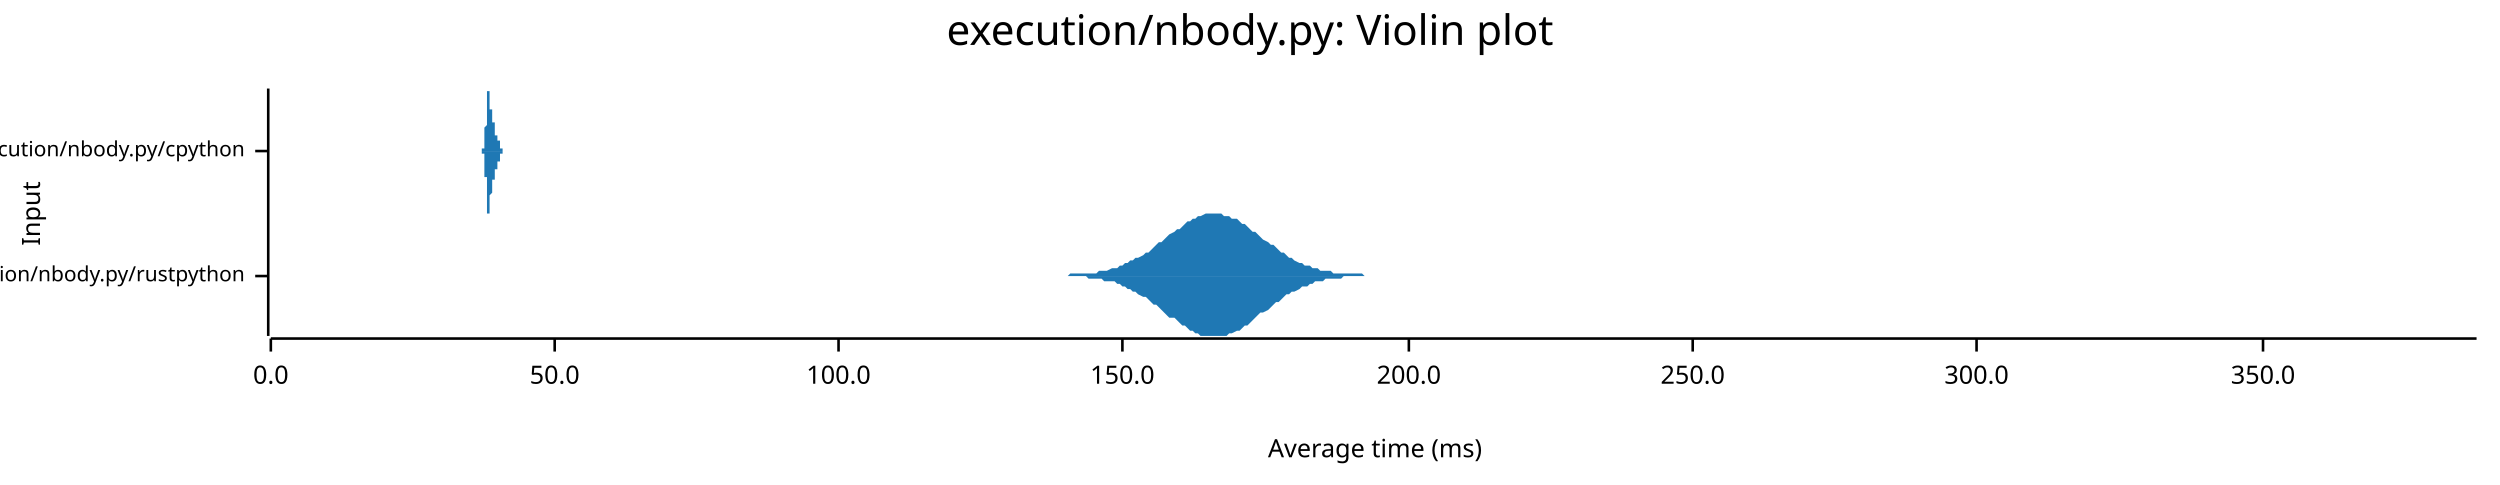
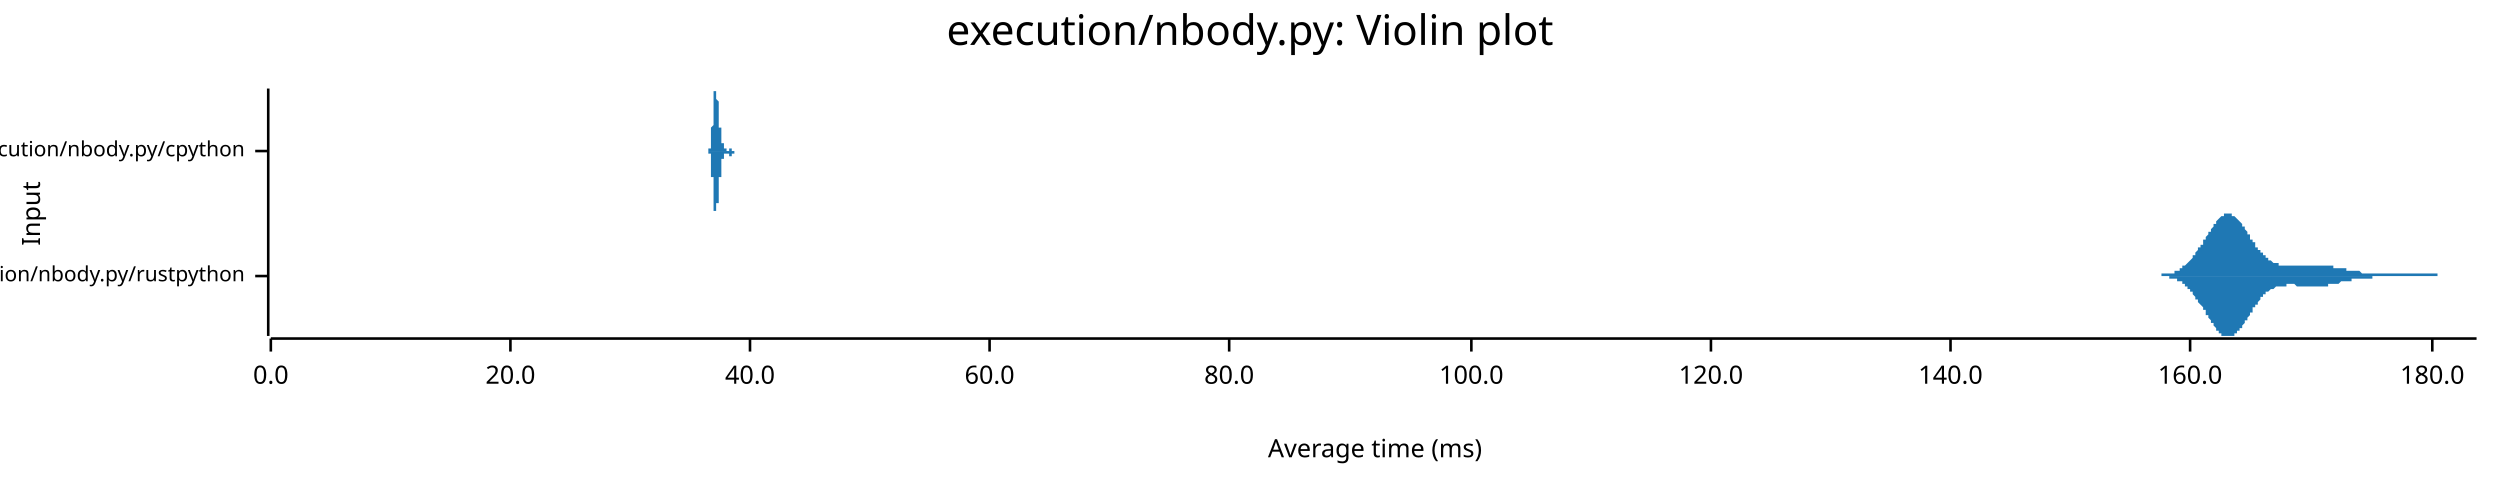
<svg xmlns="http://www.w3.org/2000/svg" width="960" height="186" viewBox="0 0 960 186">
  <text x="480" y="5" dy="0.76em" text-anchor="middle" font-family="sans-serif" font-size="16.129" opacity="1" fill="#000000">
execution/nbody.py: Violin plot
</text>
  <text x="8" y="82" dy="0.76em" text-anchor="middle" font-family="sans-serif" font-size="9.677" opacity="1" fill="#000000" transform="rotate(270, 8, 82)">
Input
</text>
  <text x="528" y="178" dy="-0.5ex" text-anchor="middle" font-family="sans-serif" font-size="9.677" opacity="1" fill="#000000">
Average time (ms)
</text>
  <polyline fill="none" opacity="1" stroke="#000000" stroke-width="1" points="103,34 103,129 " />
  <text x="94" y="106" dy="0.5ex" text-anchor="end" font-family="sans-serif" font-size="8.065" opacity="1" fill="#000000">
execution/nbody.py/rustpython
</text>
  <polyline fill="none" opacity="1" stroke="#000000" stroke-width="1" points="98,106 103,106 " />
  <text x="94" y="58" dy="0.5ex" text-anchor="end" font-family="sans-serif" font-size="8.065" opacity="1" fill="#000000">
execution/nbody.py/cpython
</text>
  <polyline fill="none" opacity="1" stroke="#000000" stroke-width="1" points="98,58 103,58 " />
  <polyline fill="none" opacity="1" stroke="#000000" stroke-width="1" points="104,130 951,130 " />
  <text x="104" y="140" dy="0.76em" text-anchor="middle" font-family="sans-serif" font-size="9.677" opacity="1" fill="#000000">
0.0
</text>
  <polyline fill="none" opacity="1" stroke="#000000" stroke-width="1" points="104,130 104,135 " />
-   <text x="213" y="140" dy="0.76em" text-anchor="middle" font-family="sans-serif" font-size="9.677" opacity="1" fill="#000000">
- 50.0
+   <text x="196" y="140" dy="0.76em" text-anchor="middle" font-family="sans-serif" font-size="9.677" opacity="1" fill="#000000">
+ 20.0
</text>
-   <polyline fill="none" opacity="1" stroke="#000000" stroke-width="1" points="213,130 213,135 " />
-   <text x="322" y="140" dy="0.76em" text-anchor="middle" font-family="sans-serif" font-size="9.677" opacity="1" fill="#000000">
+   <polyline fill="none" opacity="1" stroke="#000000" stroke-width="1" points="196,130 196,135 " />
+   <text x="288" y="140" dy="0.76em" text-anchor="middle" font-family="sans-serif" font-size="9.677" opacity="1" fill="#000000">
+ 40.0
+ </text>
+   <polyline fill="none" opacity="1" stroke="#000000" stroke-width="1" points="288,130 288,135 " />
+   <text x="380" y="140" dy="0.76em" text-anchor="middle" font-family="sans-serif" font-size="9.677" opacity="1" fill="#000000">
+ 60.0
+ </text>
+   <polyline fill="none" opacity="1" stroke="#000000" stroke-width="1" points="380,130 380,135 " />
+   <text x="472" y="140" dy="0.76em" text-anchor="middle" font-family="sans-serif" font-size="9.677" opacity="1" fill="#000000">
+ 80.0
+ </text>
+   <polyline fill="none" opacity="1" stroke="#000000" stroke-width="1" points="472,130 472,135 " />
+   <text x="565" y="140" dy="0.76em" text-anchor="middle" font-family="sans-serif" font-size="9.677" opacity="1" fill="#000000">
100.0
</text>
-   <polyline fill="none" opacity="1" stroke="#000000" stroke-width="1" points="322,130 322,135 " />
-   <text x="431" y="140" dy="0.76em" text-anchor="middle" font-family="sans-serif" font-size="9.677" opacity="1" fill="#000000">
- 150.0
+   <polyline fill="none" opacity="1" stroke="#000000" stroke-width="1" points="565,130 565,135 " />
+   <text x="657" y="140" dy="0.76em" text-anchor="middle" font-family="sans-serif" font-size="9.677" opacity="1" fill="#000000">
+ 120.0
</text>
-   <polyline fill="none" opacity="1" stroke="#000000" stroke-width="1" points="431,130 431,135 " />
-   <text x="541" y="140" dy="0.76em" text-anchor="middle" font-family="sans-serif" font-size="9.677" opacity="1" fill="#000000">
- 200.0
+   <polyline fill="none" opacity="1" stroke="#000000" stroke-width="1" points="657,130 657,135 " />
+   <text x="749" y="140" dy="0.76em" text-anchor="middle" font-family="sans-serif" font-size="9.677" opacity="1" fill="#000000">
+ 140.0
</text>
-   <polyline fill="none" opacity="1" stroke="#000000" stroke-width="1" points="541,130 541,135 " />
-   <text x="650" y="140" dy="0.76em" text-anchor="middle" font-family="sans-serif" font-size="9.677" opacity="1" fill="#000000">
- 250.0
+   <polyline fill="none" opacity="1" stroke="#000000" stroke-width="1" points="749,130 749,135 " />
+   <text x="841" y="140" dy="0.76em" text-anchor="middle" font-family="sans-serif" font-size="9.677" opacity="1" fill="#000000">
+ 160.0
</text>
-   <polyline fill="none" opacity="1" stroke="#000000" stroke-width="1" points="650,130 650,135 " />
-   <text x="759" y="140" dy="0.76em" text-anchor="middle" font-family="sans-serif" font-size="9.677" opacity="1" fill="#000000">
- 300.0
+   <polyline fill="none" opacity="1" stroke="#000000" stroke-width="1" points="841,130 841,135 " />
+   <text x="934" y="140" dy="0.76em" text-anchor="middle" font-family="sans-serif" font-size="9.677" opacity="1" fill="#000000">
+ 180.0
</text>
-   <polyline fill="none" opacity="1" stroke="#000000" stroke-width="1" points="759,130 759,135 " />
-   <text x="869" y="140" dy="0.76em" text-anchor="middle" font-family="sans-serif" font-size="9.677" opacity="1" fill="#000000">
- 350.0
- </text>
-   <polyline fill="none" opacity="1" stroke="#000000" stroke-width="1" points="869,130 869,135 " />
-   <polygon opacity="1" fill="#1F78B4" points="406,106 407,106 408,106 409,106 410,106 411,105 412,105 413,105 415,105 416,105 417,105 418,105 419,105 420,105 421,105 422,104 423,104 424,104 425,104 427,103 428,103 429,103 430,102 431,102 432,101 433,101 434,100 435,100 436,99 437,99 439,98 440,97 441,97 442,96 443,95 444,94 445,93 446,93 447,92 448,91 449,90 451,89 452,88 453,88 454,87 455,86 456,85 457,85 458,84 459,84 460,83 461,83 463,82 464,82 465,82 466,82 467,82 468,82 469,82 470,83 471,83 472,83 473,84 475,84 476,85 477,86 478,86 479,87 480,88 481,89 482,89 483,90 484,91 485,92 487,93 488,94 489,94 490,95 491,96 492,97 493,97 494,98 495,99 496,99 497,100 499,101 500,101 501,102 502,102 503,102 504,103 505,103 506,103 507,104 508,104 509,104 511,104 512,105 513,105 514,105 515,105 516,105 517,105 518,105 519,105 520,105 521,105 523,105 524,106 525,106 526,106 527,106 528,106 529,106 530,106 531,106 532,106 533,106 535,106 536,106 537,106 538,106 539,106 540,106 541,106 542,106 543,106 544,106 545,106 547,106 548,106 549,106 550,106 551,106 552,106 553,106 554,106 555,106 556,106 558,106 559,106 560,106 561,106 562,106 563,106 564,106 565,106 566,106 567,106 568,106 570,106 571,106 572,106 573,106 574,106 575,106 576,106 577,106 578,106 579,106 580,106 582,106 583,106 584,106 585,106 586,106 587,106 588,106 589,106 590,106 591,106 592,106 594,106 595,106 596,106 597,106 598,106 599,106 600,106 601,106 602,106 603,106 604,106 606,106 607,106 608,106 609,106 610,106 611,106 612,106 613,106 614,106 615,106 616,106 618,106 619,106 620,106 621,106 622,106 623,106 624,106 625,106 626,106 627,106 628,106 630,106 631,106 632,106 633,106 634,106 635,106 636,106 637,106 638,106 639,106 640,106 642,106 643,106 644,106 645,106 646,106 647,106 648,106 649,106 650,106 651,106 652,106 654,106 655,106 656,106 657,106 658,106 659,106 660,106 661,106 662,106 663,106 664,106 666,106 667,106 668,106 669,106 670,106 671,106 672,106 673,106 674,106 675,106 676,106 678,106 679,106 680,106 681,106 682,106 683,106 684,106 685,106 686,106 687,106 689,106 690,106 691,106 692,106 693,106 694,106 695,106 696,106 697,106 698,106 699,106 701,106 702,106 703,106 704,106 705,106 706,106 707,106 708,106 709,106 710,106 711,106 713,106 714,106 715,106 716,106 717,106 718,106 719,106 720,106 721,106 722,106 723,106 725,106 726,106 727,106 728,106 729,106 730,106 731,106 732,106 733,106 734,106 735,106 737,106 738,106 739,106 740,106 741,106 742,106 743,106 744,106 745,106 746,106 747,106 749,106 750,106 751,106 752,106 753,106 754,106 755,106 756,106 757,106 758,106 759,106 761,106 762,106 763,106 764,106 765,106 766,106 767,106 768,106 769,106 770,106 771,106 773,106 774,106 775,106 776,106 777,106 778,106 779,106 780,106 781,106 782,106 783,106 785,106 786,106 787,106 788,106 789,106 790,106 791,106 792,106 793,106 794,106 795,106 797,106 798,106 799,106 800,106 801,106 802,106 803,106 804,106 805,106 806,106 807,106 809,106 810,106 811,106 812,106 813,106 814,106 815,106 816,106 817,106 818,106 820,106 821,106 822,106 823,106 824,106 825,106 826,106 827,106 828,106 829,106 830,106 832,106 833,106 834,106 835,106 836,106 837,106 838,106 839,106 840,106 841,106 842,106 844,106 845,106 846,106 847,106 848,106 849,106 850,106 851,106 852,106 853,106 854,106 856,106 857,106 858,106 859,106 860,106 861,106 862,106 863,106 864,106 865,106 866,106 868,106 869,106 870,106 871,106 872,106 873,106 874,106 875,106 876,106 877,106 878,106 880,106 881,106 882,106 883,106 884,106 885,106 886,106 887,106 888,106 889,106 890,106 892,106 893,106 894,106 895,106 896,106 897,106 898,106 899,106 900,106 901,106 902,106 904,106 905,106 906,106 907,106 908,106 909,106 910,106 911,106 912,106 913,106 914,106 916,106 917,106 918,106 919,106 920,106 921,106 922,106 923,106 924,106 925,106 926,106 928,106 929,106 930,106 931,106 932,106 933,106 934,106 935,106 936,106 937,106 938,106 940,106 941,106 942,106 943,106 944,106 945,106 946,106 947,106 948,106 949,106 951,106 951,106 406,106 " />
-   <polygon opacity="1" fill="#1F78B4" points="406,106 407,106 408,106 409,106 410,106 411,106 412,106 413,106 415,106 416,106 417,106 418,107 419,107 420,107 421,107 422,107 423,107 424,108 425,108 427,108 428,108 429,109 430,109 431,110 432,110 433,111 434,111 435,112 436,112 437,113 439,114 440,114 441,115 442,116 443,117 444,117 445,118 446,119 447,120 448,121 449,122 451,122 452,123 453,124 454,125 455,125 456,126 457,127 458,127 459,128 460,128 461,129 463,129 464,129 465,129 466,129 467,129 468,129 469,129 470,129 471,129 472,128 473,128 475,127 476,127 477,126 478,125 479,125 480,124 481,123 482,122 483,121 484,120 485,120 487,119 488,118 489,117 490,116 491,116 492,115 493,114 494,113 495,113 496,112 497,112 499,111 500,110 501,110 502,110 503,109 504,109 505,108 506,108 507,108 508,108 509,107 511,107 512,107 513,107 514,107 515,107 516,106 517,106 518,106 519,106 520,106 521,106 523,106 524,106 525,106 526,106 527,106 528,106 529,106 530,106 531,106 532,106 533,106 535,106 536,106 537,106 538,106 539,106 540,106 541,106 542,106 543,106 544,106 545,106 547,106 548,106 549,106 550,106 551,106 552,106 553,106 554,106 555,106 556,106 558,106 559,106 560,106 561,106 562,106 563,106 564,106 565,106 566,106 567,106 568,106 570,106 571,106 572,106 573,106 574,106 575,106 576,106 577,106 578,106 579,106 580,106 582,106 583,106 584,106 585,106 586,106 587,106 588,106 589,106 590,106 591,106 592,106 594,106 595,106 596,106 597,106 598,106 599,106 600,106 601,106 602,106 603,106 604,106 606,106 607,106 608,106 609,106 610,106 611,106 612,106 613,106 614,106 615,106 616,106 618,106 619,106 620,106 621,106 622,106 623,106 624,106 625,106 626,106 627,106 628,106 630,106 631,106 632,106 633,106 634,106 635,106 636,106 637,106 638,106 639,106 640,106 642,106 643,106 644,106 645,106 646,106 647,106 648,106 649,106 650,106 651,106 652,106 654,106 655,106 656,106 657,106 658,106 659,106 660,106 661,106 662,106 663,106 664,106 666,106 667,106 668,106 669,106 670,106 671,106 672,106 673,106 674,106 675,106 676,106 678,106 679,106 680,106 681,106 682,106 683,106 684,106 685,106 686,106 687,106 689,106 690,106 691,106 692,106 693,106 694,106 695,106 696,106 697,106 698,106 699,106 701,106 702,106 703,106 704,106 705,106 706,106 707,106 708,106 709,106 710,106 711,106 713,106 714,106 715,106 716,106 717,106 718,106 719,106 720,106 721,106 722,106 723,106 725,106 726,106 727,106 728,106 729,106 730,106 731,106 732,106 733,106 734,106 735,106 737,106 738,106 739,106 740,106 741,106 742,106 743,106 744,106 745,106 746,106 747,106 749,106 750,106 751,106 752,106 753,106 754,106 755,106 756,106 757,106 758,106 759,106 761,106 762,106 763,106 764,106 765,106 766,106 767,106 768,106 769,106 770,106 771,106 773,106 774,106 775,106 776,106 777,106 778,106 779,106 780,106 781,106 782,106 783,106 785,106 786,106 787,106 788,106 789,106 790,106 791,106 792,106 793,106 794,106 795,106 797,106 798,106 799,106 800,106 801,106 802,106 803,106 804,106 805,106 806,106 807,106 809,106 810,106 811,106 812,106 813,106 814,106 815,106 816,106 817,106 818,106 820,106 821,106 822,106 823,106 824,106 825,106 826,106 827,106 828,106 829,106 830,106 832,106 833,106 834,106 835,106 836,106 837,106 838,106 839,106 840,106 841,106 842,106 844,106 845,106 846,106 847,106 848,106 849,106 850,106 851,106 852,106 853,106 854,106 856,106 857,106 858,106 859,106 860,106 861,106 862,106 863,106 864,106 865,106 866,106 868,106 869,106 870,106 871,106 872,106 873,106 874,106 875,106 876,106 877,106 878,106 880,106 881,106 882,106 883,106 884,106 885,106 886,106 887,106 888,106 889,106 890,106 892,106 893,106 894,106 895,106 896,106 897,106 898,106 899,106 900,106 901,106 902,106 904,106 905,106 906,106 907,106 908,106 909,106 910,106 911,106 912,106 913,106 914,106 916,106 917,106 918,106 919,106 920,106 921,106 922,106 923,106 924,106 925,106 926,106 928,106 929,106 930,106 931,106 932,106 933,106 934,106 935,106 936,106 937,106 938,106 940,106 941,106 942,106 943,106 944,106 945,106 946,106 947,106 948,106 949,106 951,106 951,106 406,106 " />
-   <polygon opacity="1" fill="#1F78B4" points="184,58 184,58 184,58 184,58 184,58 184,58 184,58 184,58 184,58 184,58 184,58 184,58 184,58 184,58 184,58 184,58 185,58 185,58 185,58 185,58 185,58 185,58 185,58 185,58 185,58 185,58 185,58 185,58 185,58 185,58 185,58 185,58 185,58 185,58 185,58 185,58 185,58 185,58 185,58 185,58 185,58 185,58 185,58 185,58 185,58 185,58 185,58 185,58 185,58 185,58 185,58 185,58 185,58 185,58 185,58 185,58 185,58 185,58 185,58 185,58 185,58 185,58 185,58 185,58 185,57 185,57 185,57 185,57 185,57 186,57 186,57 186,57 186,57 186,57 186,57 186,57 186,57 186,57 186,57 186,57 186,56 186,56 186,56 186,56 186,56 186,56 186,56 186,56 186,56 186,56 186,55 186,55 186,55 186,55 186,55 186,55 186,54 186,54 186,54 186,54 186,54 186,54 186,53 186,53 186,53 186,53 186,53 186,52 186,52 186,52 186,52 186,51 186,51 186,51 186,50 186,50 186,50 186,50 186,49 186,49 186,49 187,48 187,48 187,48 187,47 187,47 187,47 187,46 187,46 187,46 187,45 187,45 187,45 187,44 187,44 187,44 187,43 187,43 187,43 187,42 187,42 187,42 187,41 187,41 187,40 187,40 187,40 187,40 187,39 187,39 187,39 187,38 187,38 187,38 187,37 187,37 187,37 187,37 187,36 187,36 187,36 187,36 187,36 187,36 187,35 187,35 187,35 187,35 187,35 187,35 187,35 187,35 187,35 187,35 188,35 188,35 188,34 188,35 188,35 188,35 188,35 188,35 188,35 188,35 188,35 188,35 188,35 188,35 188,35 188,35 188,36 188,36 188,36 188,36 188,36 188,36 188,37 188,37 188,37 188,37 188,37 188,37 188,38 188,38 188,38 188,38 188,38 188,39 188,39 188,39 188,39 188,39 188,40 188,40 188,40 188,40 188,40 188,40 188,41 188,41 188,41 188,41 188,41 188,41 188,42 188,42 188,42 189,42 189,42 189,42 189,42 189,43 189,43 189,43 189,43 189,43 189,43 189,43 189,43 189,43 189,44 189,44 189,44 189,44 189,44 189,44 189,44 189,44 189,44 189,44 189,45 189,45 189,45 189,45 189,45 189,45 189,45 189,45 189,45 189,45 189,46 189,46 189,46 189,46 189,46 189,46 189,46 189,46 189,46 189,46 189,47 189,47 189,47 189,47 189,47 189,47 189,47 189,47 189,47 190,47 190,48 190,48 190,48 190,48 190,48 190,48 190,48 190,48 190,48 190,48 190,49 190,49 190,49 190,49 190,49 190,49 190,49 190,49 190,49 190,49 190,49 190,50 190,50 190,50 190,50 190,50 190,50 190,50 190,50 190,50 190,50 190,50 190,50 190,51 190,51 190,51 190,51 190,51 190,51 190,51 190,51 190,51 190,51 190,51 190,51 190,51 190,51 190,51 190,51 190,52 190,52 190,52 191,52 191,52 191,52 191,52 191,52 191,52 191,52 191,52 191,52 191,52 191,52 191,52 191,52 191,52 191,52 191,52 191,52 191,52 191,53 191,53 191,53 191,53 191,53 191,53 191,53 191,53 191,53 191,53 191,53 191,53 191,53 191,53 191,53 191,53 191,53 191,53 191,53 191,53 191,53 191,53 191,54 191,54 191,54 191,54 191,54 191,54 191,54 191,54 191,54 191,54 191,54 191,54 191,54 192,54 192,54 192,54 192,54 192,54 192,55 192,55 192,55 192,55 192,55 192,55 192,55 192,55 192,55 192,55 192,55 192,55 192,55 192,55 192,55 192,56 192,56 192,56 192,56 192,56 192,56 192,56 192,56 192,56 192,56 192,56 192,56 192,56 192,56 192,56 192,56 192,57 192,57 192,57 192,57 192,57 192,57 192,57 192,57 192,57 192,57 192,57 192,57 192,57 192,57 192,57 192,57 193,57 193,57 193,57 193,57 193,58 193,58 193,58 193,58 193,58 193,58 193,58 193,58 193,58 193,58 193,58 193,58 193,58 193,58 193,58 193,58 193,58 193,58 193,58 193,58 193,58 193,58 193,58 193,58 193,58 193,58 193,58 193,58 193,58 193,58 193,58 193,58 193,58 193,58 193,58 193,58 193,58 193,58 193,58 193,58 193,58 193,58 193,58 193,58 193,58 193,58 193,58 193,58 193,58 194,58 194,58 194,58 194,58 194,58 194,58 194,58 194,58 194,58 194,58 194,58 184,58 " />
-   <polygon opacity="1" fill="#1F78B4" points="184,58 184,58 184,58 184,58 184,58 184,58 184,58 184,58 184,58 184,58 184,58 184,58 184,58 184,58 184,58 184,58 185,58 185,58 185,58 185,58 185,58 185,58 185,58 185,58 185,58 185,58 185,58 185,58 185,58 185,58 185,58 185,58 185,58 185,58 185,58 185,58 185,58 185,58 185,58 185,58 185,58 185,58 185,58 185,58 185,58 185,58 185,59 185,59 185,59 185,59 185,59 185,59 185,59 185,59 185,59 185,59 185,59 185,59 185,59 185,59 185,59 185,59 185,59 185,59 185,59 185,59 185,59 185,59 185,59 186,59 186,59 186,59 186,59 186,59 186,60 186,60 186,60 186,60 186,60 186,60 186,60 186,60 186,60 186,60 186,60 186,61 186,61 186,61 186,61 186,61 186,61 186,61 186,61 186,62 186,62 186,62 186,62 186,62 186,62 186,63 186,63 186,63 186,63 186,63 186,64 186,64 186,64 186,64 186,64 186,65 186,65 186,65 186,65 186,66 186,66 186,66 186,67 186,67 186,67 186,67 186,68 187,68 187,68 187,69 187,69 187,69 187,70 187,70 187,70 187,71 187,71 187,71 187,72 187,72 187,73 187,73 187,73 187,74 187,74 187,74 187,75 187,75 187,75 187,76 187,76 187,76 187,77 187,77 187,77 187,78 187,78 187,78 187,78 187,79 187,79 187,79 187,80 187,80 187,80 187,80 187,80 187,81 187,81 187,81 187,81 187,81 187,81 187,82 187,82 187,82 187,82 187,82 187,82 187,82 188,82 188,82 188,82 188,82 188,82 188,82 188,82 188,82 188,82 188,82 188,82 188,81 188,81 188,81 188,81 188,81 188,81 188,81 188,81 188,80 188,80 188,80 188,80 188,80 188,80 188,79 188,79 188,79 188,79 188,79 188,78 188,78 188,78 188,78 188,78 188,77 188,77 188,77 188,77 188,77 188,77 188,76 188,76 188,76 188,76 188,76 188,76 188,75 188,75 188,75 188,75 188,75 188,75 189,74 189,74 189,74 189,74 189,74 189,74 189,74 189,74 189,73 189,73 189,73 189,73 189,73 189,73 189,73 189,73 189,73 189,72 189,72 189,72 189,72 189,72 189,72 189,72 189,72 189,72 189,72 189,72 189,71 189,71 189,71 189,71 189,71 189,71 189,71 189,71 189,71 189,71 189,70 189,70 189,70 189,70 189,70 189,70 189,70 189,70 189,70 189,70 189,69 189,69 189,69 189,69 190,69 190,69 190,69 190,69 190,69 190,69 190,68 190,68 190,68 190,68 190,68 190,68 190,68 190,68 190,68 190,68 190,67 190,67 190,67 190,67 190,67 190,67 190,67 190,67 190,67 190,67 190,67 190,67 190,66 190,66 190,66 190,66 190,66 190,66 190,66 190,66 190,66 190,66 190,66 190,66 190,66 190,65 190,65 190,65 190,65 190,65 190,65 190,65 190,65 190,65 190,65 190,65 190,65 191,65 191,65 191,65 191,65 191,65 191,65 191,64 191,64 191,64 191,64 191,64 191,64 191,64 191,64 191,64 191,64 191,64 191,64 191,64 191,64 191,64 191,64 191,64 191,64 191,64 191,64 191,64 191,64 191,64 191,63 191,63 191,63 191,63 191,63 191,63 191,63 191,63 191,63 191,63 191,63 191,63 191,63 191,63 191,63 191,63 191,63 191,63 191,63 191,63 191,63 191,62 191,62 191,62 192,62 192,62 192,62 192,62 192,62 192,62 192,62 192,62 192,62 192,62 192,62 192,62 192,62 192,61 192,61 192,61 192,61 192,61 192,61 192,61 192,61 192,61 192,61 192,61 192,61 192,61 192,61 192,61 192,60 192,60 192,60 192,60 192,60 192,60 192,60 192,60 192,60 192,60 192,60 192,60 192,60 192,60 192,60 192,60 192,60 192,59 192,59 192,59 192,59 192,59 192,59 192,59 193,59 193,59 193,59 193,59 193,59 193,59 193,59 193,59 193,59 193,59 193,59 193,59 193,59 193,59 193,59 193,59 193,59 193,59 193,59 193,59 193,59 193,59 193,59 193,58 193,58 193,58 193,58 193,58 193,58 193,58 193,58 193,58 193,58 193,58 193,58 193,58 193,58 193,58 193,58 193,58 193,58 193,58 193,58 193,58 193,58 193,58 193,58 193,58 193,58 193,58 193,58 193,58 193,58 194,58 194,58 194,58 194,58 194,58 194,58 194,58 194,58 194,58 194,58 194,58 184,58 " />
+   <polyline fill="none" opacity="1" stroke="#000000" stroke-width="1" points="934,130 934,135 " />
+   <polygon opacity="1" fill="#1F78B4" points="824,106 824,106 824,106 824,106 825,106 825,106 825,106 825,106 826,106 826,106 826,106 826,106 827,106 827,106 827,106 827,106 828,106 828,106 828,106 828,106 829,106 829,106 829,106 829,106 830,106 830,105 830,105 831,105 831,105 831,105 831,105 832,105 832,105 832,105 832,105 833,105 833,105 833,105 833,105 834,105 834,105 834,105 834,105 835,105 835,104 835,104 835,104 836,104 836,104 836,104 836,104 837,104 837,104 837,103 837,103 838,103 838,103 838,103 838,102 839,102 839,102 839,102 839,102 840,101 840,101 840,101 840,101 841,100 841,100 841,100 841,100 842,99 842,99 842,99 842,98 843,98 843,98 843,97 843,97 844,96 844,96 844,96 844,95 845,95 845,95 845,94 846,94 846,93 846,93 846,92 847,92 847,92 847,91 847,91 848,90 848,90 848,90 848,89 849,89 849,88 849,88 849,88 850,87 850,87 850,86 850,86 851,86 851,85 851,85 851,85 852,84 852,84 852,84 852,84 853,83 853,83 853,83 853,83 854,83 854,82 854,82 854,82 855,82 855,82 855,82 855,82 856,82 856,82 856,82 856,82 857,82 857,82 857,82 857,83 858,83 858,83 858,83 858,83 859,84 859,84 859,84 859,84 860,85 860,85 860,85 861,86 861,86 861,86 861,87 862,87 862,88 862,88 862,88 863,89 863,89 863,90 863,90 864,90 864,91 864,91 864,92 865,92 865,92 865,93 865,93 866,93 866,94 866,94 866,95 867,95 867,95 867,96 867,96 868,96 868,97 868,97 868,97 869,97 869,98 869,98 869,98 870,98 870,99 870,99 870,99 871,99 871,99 871,100 871,100 872,100 872,100 872,100 872,100 873,101 873,101 873,101 873,101 874,101 874,101 874,101 874,101 875,101 875,102 875,102 876,102 876,102 876,102 876,102 877,102 877,102 877,102 877,102 878,102 878,102 878,102 878,102 879,102 879,102 879,102 879,102 880,102 880,102 880,102 880,102 881,102 881,102 881,102 881,102 882,102 882,102 882,102 882,102 883,102 883,102 883,102 883,102 884,102 884,102 884,102 884,102 885,102 885,102 885,102 885,102 886,102 886,102 886,102 886,102 887,102 887,102 887,102 887,102 888,102 888,102 888,102 888,102 889,102 889,102 889,102 889,102 890,102 890,102 890,102 891,102 891,102 891,102 891,102 892,102 892,102 892,102 892,102 893,102 893,102 893,102 893,102 894,102 894,102 894,102 894,102 895,102 895,102 895,102 895,102 896,102 896,102 896,102 896,103 897,103 897,103 897,103 897,103 898,103 898,103 898,103 898,103 899,103 899,103 899,103 899,103 900,103 900,103 900,103 900,103 901,103 901,104 901,104 901,104 902,104 902,104 902,104 902,104 903,104 903,104 903,104 903,104 904,104 904,104 904,104 904,104 905,104 905,104 905,104 906,104 906,104 906,104 906,104 907,105 907,105 907,105 907,105 908,105 908,105 908,105 908,105 909,105 909,105 909,105 909,105 910,105 910,105 910,105 910,105 911,105 911,105 911,105 911,105 912,105 912,105 912,105 912,105 913,105 913,105 913,105 913,105 914,105 914,105 914,105 914,105 915,105 915,105 915,105 915,105 916,105 916,105 916,105 916,105 917,105 917,105 917,105 917,105 918,105 918,105 918,105 918,105 919,105 919,105 919,105 919,105 920,105 920,105 920,105 921,105 921,105 921,105 921,105 922,105 922,105 922,105 922,105 923,105 923,105 923,105 923,105 924,105 924,105 924,105 924,105 925,105 925,105 925,105 925,105 926,105 926,105 926,105 926,105 927,105 927,105 927,105 927,105 928,105 928,105 928,105 928,105 929,105 929,105 929,105 929,105 930,105 930,105 930,105 930,105 931,105 931,105 931,105 931,105 932,105 932,105 932,105 932,105 933,105 933,105 933,105 933,105 934,105 934,105 934,105 934,105 935,105 935,105 935,105 936,105 936,105 936,105 936,106 937,106 937,106 937,106 937,106 938,106 938,106 938,106 938,106 939,106 939,106 939,106 939,106 940,106 940,106 940,106 940,106 941,106 941,106 941,106 941,106 942,106 942,106 942,106 942,106 943,106 943,106 943,106 943,106 944,106 944,106 944,106 944,106 945,106 945,106 945,106 945,106 946,106 946,106 946,106 946,106 947,106 947,106 947,106 947,106 948,106 948,106 948,106 948,106 949,106 949,106 949,106 949,106 950,106 950,106 950,106 951,106 951,106 824,106 " />
+   <polygon opacity="1" fill="#1F78B4" points="824,106 824,106 824,106 824,106 825,106 825,106 825,106 825,106 826,106 826,106 826,106 826,106 827,106 827,106 827,106 827,106 828,106 828,106 828,106 828,106 829,106 829,106 829,106 829,106 830,106 830,106 830,106 831,106 831,106 831,106 831,106 832,106 832,106 832,106 832,106 833,106 833,106 833,106 833,107 834,107 834,107 834,107 834,107 835,107 835,107 835,107 835,107 836,107 836,107 836,108 836,108 837,108 837,108 837,108 837,108 838,108 838,109 838,109 838,109 839,109 839,109 839,110 839,110 840,110 840,110 840,111 840,111 841,111 841,111 841,112 841,112 842,112 842,113 842,113 842,113 843,114 843,114 843,114 843,115 844,115 844,115 844,116 844,116 845,117 845,117 845,117 846,118 846,118 846,119 846,119 847,119 847,120 847,120 847,121 848,121 848,122 848,122 848,122 849,123 849,123 849,124 849,124 850,124 850,125 850,125 850,125 851,126 851,126 851,126 851,127 852,127 852,127 852,128 852,128 853,128 853,128 853,129 853,129 854,129 854,129 854,129 854,129 855,129 855,129 855,129 855,129 856,129 856,129 856,129 856,129 857,129 857,129 857,129 857,129 858,129 858,129 858,128 858,128 859,128 859,128 859,127 859,127 860,127 860,126 860,126 861,126 861,125 861,125 861,125 862,124 862,124 862,124 862,123 863,123 863,122 863,122 863,122 864,121 864,121 864,120 864,120 865,120 865,119 865,119 865,118 866,118 866,118 866,117 866,117 867,117 867,116 867,116 867,116 868,115 868,115 868,115 868,114 869,114 869,114 869,114 869,113 870,113 870,113 870,113 870,112 871,112 871,112 871,112 871,112 872,111 872,111 872,111 872,111 873,111 873,111 873,111 873,111 874,110 874,110 874,110 874,110 875,110 875,110 875,110 876,110 876,110 876,110 876,110 877,110 877,110 877,110 877,110 878,110 878,110 878,109 878,109 879,109 879,109 879,109 879,109 880,109 880,109 880,109 880,109 881,109 881,109 881,109 881,109 882,110 882,110 882,110 882,110 883,110 883,110 883,110 883,110 884,110 884,110 884,110 884,110 885,110 885,110 885,110 885,110 886,110 886,110 886,110 886,110 887,110 887,110 887,110 887,110 888,110 888,110 888,110 888,110 889,110 889,110 889,110 889,110 890,110 890,110 890,110 891,110 891,110 891,110 891,110 892,110 892,110 892,110 892,110 893,110 893,110 893,110 893,110 894,110 894,109 894,109 894,109 895,109 895,109 895,109 895,109 896,109 896,109 896,109 896,109 897,109 897,109 897,109 897,109 898,109 898,109 898,109 898,109 899,108 899,108 899,108 899,108 900,108 900,108 900,108 900,108 901,108 901,108 901,108 901,108 902,108 902,108 902,108 902,108 903,108 903,108 903,107 903,107 904,107 904,107 904,107 904,107 905,107 905,107 905,107 906,107 906,107 906,107 906,107 907,107 907,107 907,107 907,107 908,107 908,107 908,107 908,107 909,107 909,107 909,107 909,107 910,107 910,107 910,107 910,107 911,107 911,107 911,107 911,106 912,106 912,106 912,106 912,106 913,106 913,106 913,106 913,106 914,106 914,106 914,106 914,106 915,106 915,106 915,106 915,106 916,106 916,106 916,106 916,106 917,106 917,106 917,106 917,106 918,106 918,106 918,106 918,106 919,106 919,106 919,106 919,106 920,106 920,106 920,106 921,106 921,106 921,106 921,106 922,106 922,106 922,106 922,106 923,106 923,106 923,106 923,106 924,106 924,106 924,106 924,106 925,106 925,106 925,106 925,106 926,106 926,106 926,106 926,106 927,106 927,106 927,106 927,106 928,106 928,106 928,106 928,106 929,106 929,106 929,106 929,106 930,106 930,106 930,106 930,106 931,106 931,106 931,106 931,106 932,106 932,106 932,106 932,106 933,106 933,106 933,106 933,106 934,106 934,106 934,106 934,106 935,106 935,106 935,106 936,106 936,106 936,106 936,106 937,106 937,106 937,106 937,106 938,106 938,106 938,106 938,106 939,106 939,106 939,106 939,106 940,106 940,106 940,106 940,106 941,106 941,106 941,106 941,106 942,106 942,106 942,106 942,106 943,106 943,106 943,106 943,106 944,106 944,106 944,106 944,106 945,106 945,106 945,106 945,106 946,106 946,106 946,106 946,106 947,106 947,106 947,106 947,106 948,106 948,106 948,106 948,106 949,106 949,106 949,106 949,106 950,106 950,106 950,106 951,106 951,106 824,106 " />
+   <polygon opacity="1" fill="#1F78B4" points="271,58 271,58 272,58 272,58 272,58 272,58 272,58 272,58 272,58 272,58 272,58 272,58 272,58 272,58 272,58 272,58 272,58 272,58 272,58 272,58 272,58 272,58 272,58 272,58 272,58 272,58 272,58 272,58 272,58 272,58 272,58 272,58 272,58 272,58 272,58 272,58 272,58 272,58 272,58 272,58 272,58 272,58 272,57 272,57 272,57 272,57 272,57 273,57 273,57 273,57 273,57 273,57 273,57 273,57 273,57 273,56 273,56 273,56 273,56 273,56 273,56 273,56 273,55 273,55 273,55 273,55 273,55 273,55 273,54 273,54 273,54 273,54 273,54 273,53 273,53 273,53 273,53 273,52 273,52 273,52 273,52 273,51 273,51 273,51 273,51 273,50 273,50 273,50 273,49 273,49 273,49 274,48 274,48 274,48 274,47 274,47 274,47 274,46 274,46 274,45 274,45 274,45 274,44 274,44 274,44 274,43 274,43 274,43 274,42 274,42 274,42 274,41 274,41 274,41 274,40 274,40 274,40 274,39 274,39 274,39 274,38 274,38 274,38 274,38 274,37 274,37 274,37 274,37 274,36 274,36 274,36 274,36 274,36 274,36 274,35 274,35 275,35 275,35 275,35 275,35 275,35 275,35 275,35 275,35 275,35 275,35 275,35 275,34 275,34 275,35 275,35 275,35 275,35 275,35 275,35 275,35 275,35 275,35 275,35 275,35 275,35 275,35 275,35 275,36 275,36 275,36 275,36 275,36 275,36 275,36 275,37 275,37 275,37 275,37 275,37 275,37 275,38 275,38 275,38 275,38 275,38 276,39 276,39 276,39 276,39 276,40 276,40 276,40 276,40 276,41 276,41 276,41 276,41 276,41 276,42 276,42 276,42 276,42 276,43 276,43 276,43 276,43 276,44 276,44 276,44 276,44 276,45 276,45 276,45 276,45 276,46 276,46 276,46 276,46 276,46 276,47 276,47 276,47 276,47 276,48 276,48 276,48 276,48 276,48 276,49 276,49 277,49 277,49 277,49 277,50 277,50 277,50 277,50 277,50 277,50 277,51 277,51 277,51 277,51 277,51 277,51 277,52 277,52 277,52 277,52 277,52 277,52 277,52 277,53 277,53 277,53 277,53 277,53 277,53 277,53 277,54 277,54 277,54 277,54 277,54 277,54 277,54 277,54 277,54 277,55 277,55 277,55 277,55 277,55 277,55 277,55 278,55 278,55 278,55 278,55 278,56 278,56 278,56 278,56 278,56 278,56 278,56 278,56 278,56 278,56 278,56 278,56 278,56 278,56 278,56 278,56 278,56 278,57 278,57 278,57 278,57 278,57 278,57 278,57 278,57 278,57 278,57 278,57 278,57 278,57 278,57 278,57 278,57 278,57 278,57 278,57 278,57 278,57 278,57 278,57 279,57 279,57 279,57 279,57 279,57 279,57 279,57 279,57 279,57 279,57 279,58 279,58 279,58 279,58 279,58 279,58 279,58 279,58 279,58 279,58 279,58 279,58 279,58 279,58 279,58 279,58 279,58 279,58 279,58 279,58 279,58 279,58 279,58 279,58 279,58 279,58 279,58 279,58 279,58 279,58 279,58 279,58 279,58 279,58 279,58 280,58 280,58 280,57 280,57 280,57 280,57 280,57 280,57 280,57 280,57 280,57 280,57 280,57 280,57 280,57 280,57 280,57 280,57 280,57 280,57 280,57 280,57 280,57 280,57 280,57 280,57 280,57 280,57 280,57 280,57 280,57 280,57 280,57 280,57 280,57 280,57 280,57 280,57 280,57 280,57 280,57 280,57 280,57 280,57 280,57 281,57 281,57 281,57 281,57 281,57 281,57 281,57 281,57 281,57 281,57 281,57 281,57 281,57 281,57 281,57 281,57 281,57 281,57 281,57 281,57 281,57 281,57 281,57 281,57 281,57 281,57 281,57 281,57 281,57 281,57 281,57 281,57 281,57 281,57 281,58 281,58 281,58 281,58 281,58 281,58 281,58 281,58 281,58 281,58 281,58 282,58 282,58 282,58 282,58 282,58 282,58 282,58 282,58 282,58 282,58 282,58 282,58 282,58 282,58 282,58 282,58 282,58 282,58 282,58 282,58 282,58 282,58 282,58 282,58 282,58 282,58 282,58 282,58 282,58 282,58 282,58 282,58 282,58 282,58 282,58 282,58 282,58 282,58 282,58 282,58 282,58 282,58 282,58 282,58 283,58 283,58 283,58 283,58 283,58 283,58 283,58 271,58 " />
+   <polygon opacity="1" fill="#1F78B4" points="271,58 271,58 272,58 272,58 272,58 272,58 272,58 272,58 272,58 272,58 272,58 272,58 272,58 272,58 272,58 272,58 272,58 272,58 272,58 272,58 272,58 272,58 272,58 272,58 272,58 272,58 272,58 272,58 272,59 272,59 272,59 272,59 272,59 272,59 272,59 272,59 272,59 272,59 272,59 272,59 272,59 272,59 272,59 272,59 272,59 272,59 272,59 273,59 273,59 273,60 273,60 273,60 273,60 273,60 273,60 273,60 273,60 273,60 273,60 273,61 273,61 273,61 273,61 273,61 273,61 273,62 273,62 273,62 273,62 273,62 273,62 273,63 273,63 273,63 273,63 273,64 273,64 273,64 273,64 273,65 273,65 273,65 273,65 273,66 273,66 273,66 273,67 273,67 273,67 273,68 273,68 274,68 274,69 274,69 274,69 274,70 274,70 274,70 274,71 274,71 274,71 274,72 274,72 274,72 274,73 274,73 274,74 274,74 274,74 274,75 274,75 274,75 274,76 274,76 274,76 274,77 274,77 274,77 274,78 274,78 274,78 274,78 274,79 274,79 274,79 274,79 274,80 274,80 274,80 274,80 274,80 274,81 274,81 274,81 274,81 274,81 275,81 275,81 275,82 275,82 275,82 275,82 275,82 275,82 275,82 275,82 275,82 275,82 275,82 275,82 275,82 275,82 275,82 275,82 275,82 275,82 275,82 275,82 275,82 275,81 275,81 275,81 275,81 275,81 275,81 275,81 275,81 275,80 275,80 275,80 275,80 275,80 275,80 275,79 275,79 275,79 275,79 275,79 275,78 275,78 275,78 276,78 276,78 276,77 276,77 276,77 276,77 276,76 276,76 276,76 276,76 276,75 276,75 276,75 276,75 276,75 276,74 276,74 276,74 276,74 276,73 276,73 276,73 276,73 276,72 276,72 276,72 276,72 276,71 276,71 276,71 276,71 276,70 276,70 276,70 276,70 276,70 276,69 276,69 276,69 276,69 276,69 276,68 276,68 276,68 276,68 277,68 277,67 277,67 277,67 277,67 277,67 277,66 277,66 277,66 277,66 277,66 277,66 277,65 277,65 277,65 277,65 277,65 277,65 277,64 277,64 277,64 277,64 277,64 277,64 277,64 277,63 277,63 277,63 277,63 277,63 277,63 277,63 277,63 277,62 277,62 277,62 277,62 277,62 277,62 277,62 277,62 277,62 277,62 277,61 277,61 278,61 278,61 278,61 278,61 278,61 278,61 278,61 278,61 278,61 278,61 278,61 278,60 278,60 278,60 278,60 278,60 278,60 278,60 278,60 278,60 278,60 278,60 278,60 278,60 278,60 278,60 278,60 278,60 278,60 278,60 278,60 278,60 278,60 278,60 278,60 278,59 278,59 278,59 278,59 278,59 278,59 278,59 278,59 278,59 279,59 279,59 279,59 279,59 279,59 279,59 279,59 279,59 279,59 279,59 279,59 279,59 279,59 279,59 279,59 279,59 279,59 279,59 279,59 279,59 279,59 279,59 279,59 279,59 279,59 279,59 279,59 279,59 279,59 279,59 279,59 279,59 279,59 279,59 279,59 279,59 279,59 279,59 279,59 279,59 279,59 279,59 279,59 279,59 279,59 280,59 280,59 280,59 280,59 280,59 280,59 280,59 280,59 280,59 280,59 280,59 280,59 280,59 280,59 280,59 280,59 280,59 280,59 280,60 280,60 280,60 280,60 280,60 280,60 280,60 280,60 280,60 280,60 280,60 280,60 280,60 280,60 280,60 280,60 280,60 280,60 280,60 280,60 280,60 280,60 280,60 280,60 280,60 280,60 280,60 281,60 281,60 281,60 281,60 281,60 281,60 281,60 281,60 281,60 281,60 281,60 281,60 281,60 281,60 281,60 281,60 281,60 281,60 281,60 281,60 281,59 281,59 281,59 281,59 281,59 281,59 281,59 281,59 281,59 281,59 281,59 281,59 281,59 281,59 281,59 281,59 281,59 281,59 281,59 281,59 281,59 281,59 281,59 281,59 281,59 282,59 282,59 282,59 282,59 282,59 282,59 282,59 282,59 282,59 282,58 282,58 282,58 282,58 282,58 282,58 282,58 282,58 282,58 282,58 282,58 282,58 282,58 282,58 282,58 282,58 282,58 282,58 282,58 282,58 282,58 282,58 282,58 282,58 282,58 282,58 282,58 282,58 282,58 282,58 282,58 282,58 282,58 282,58 282,58 283,58 283,58 283,58 283,58 283,58 283,58 283,58 271,58 " />
</svg>
